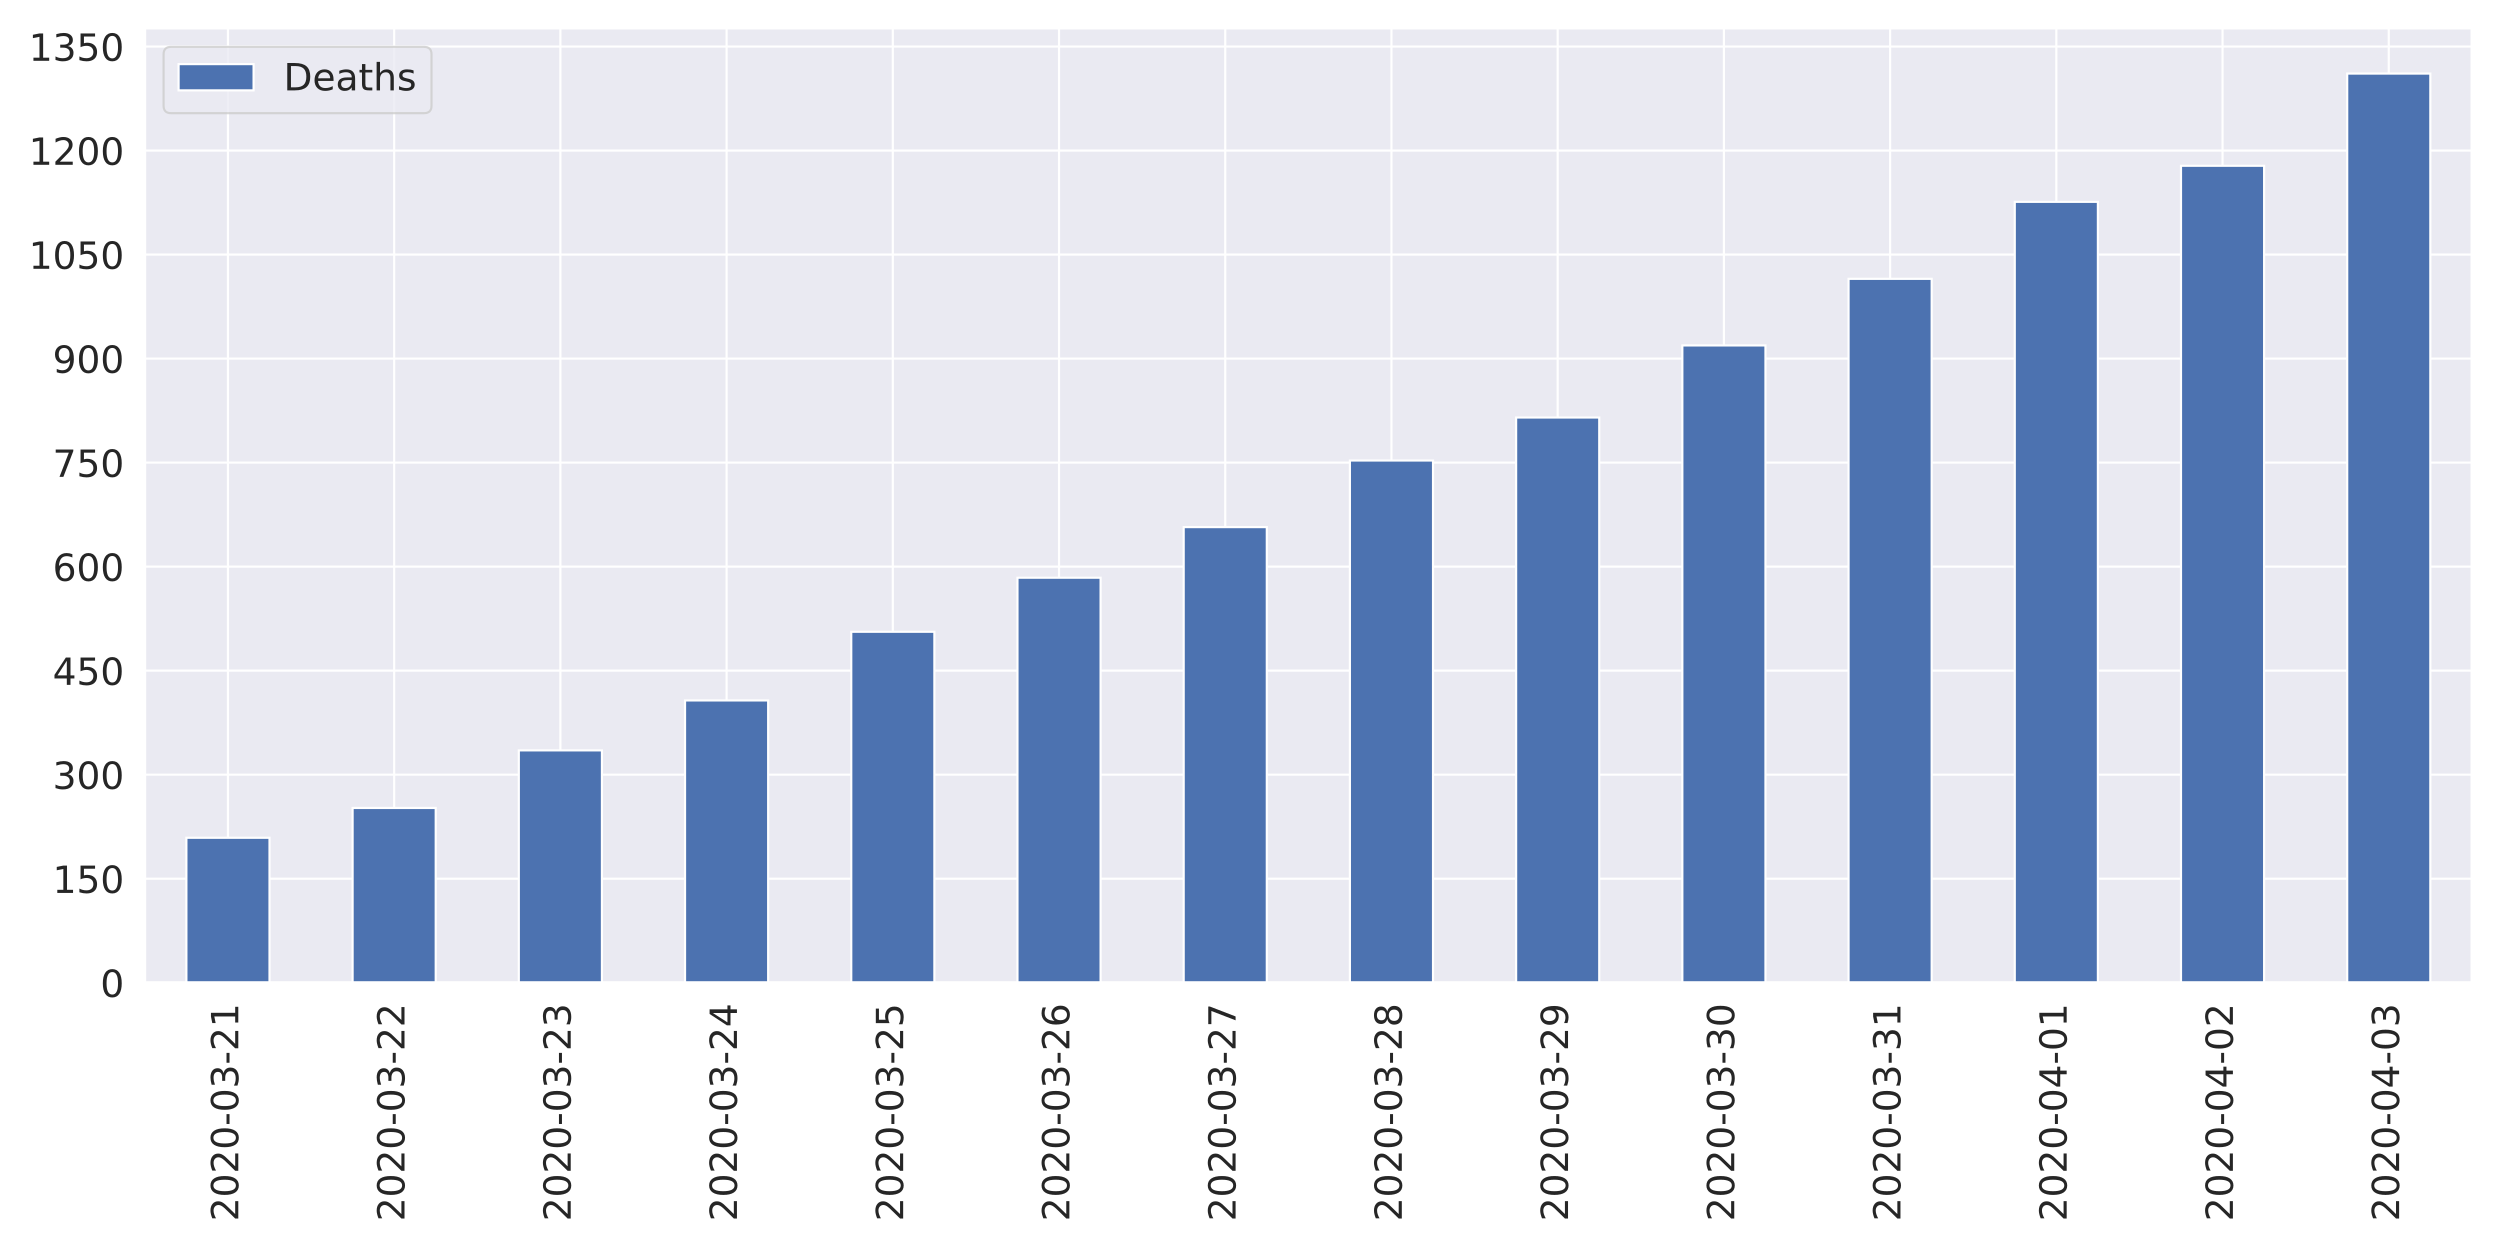
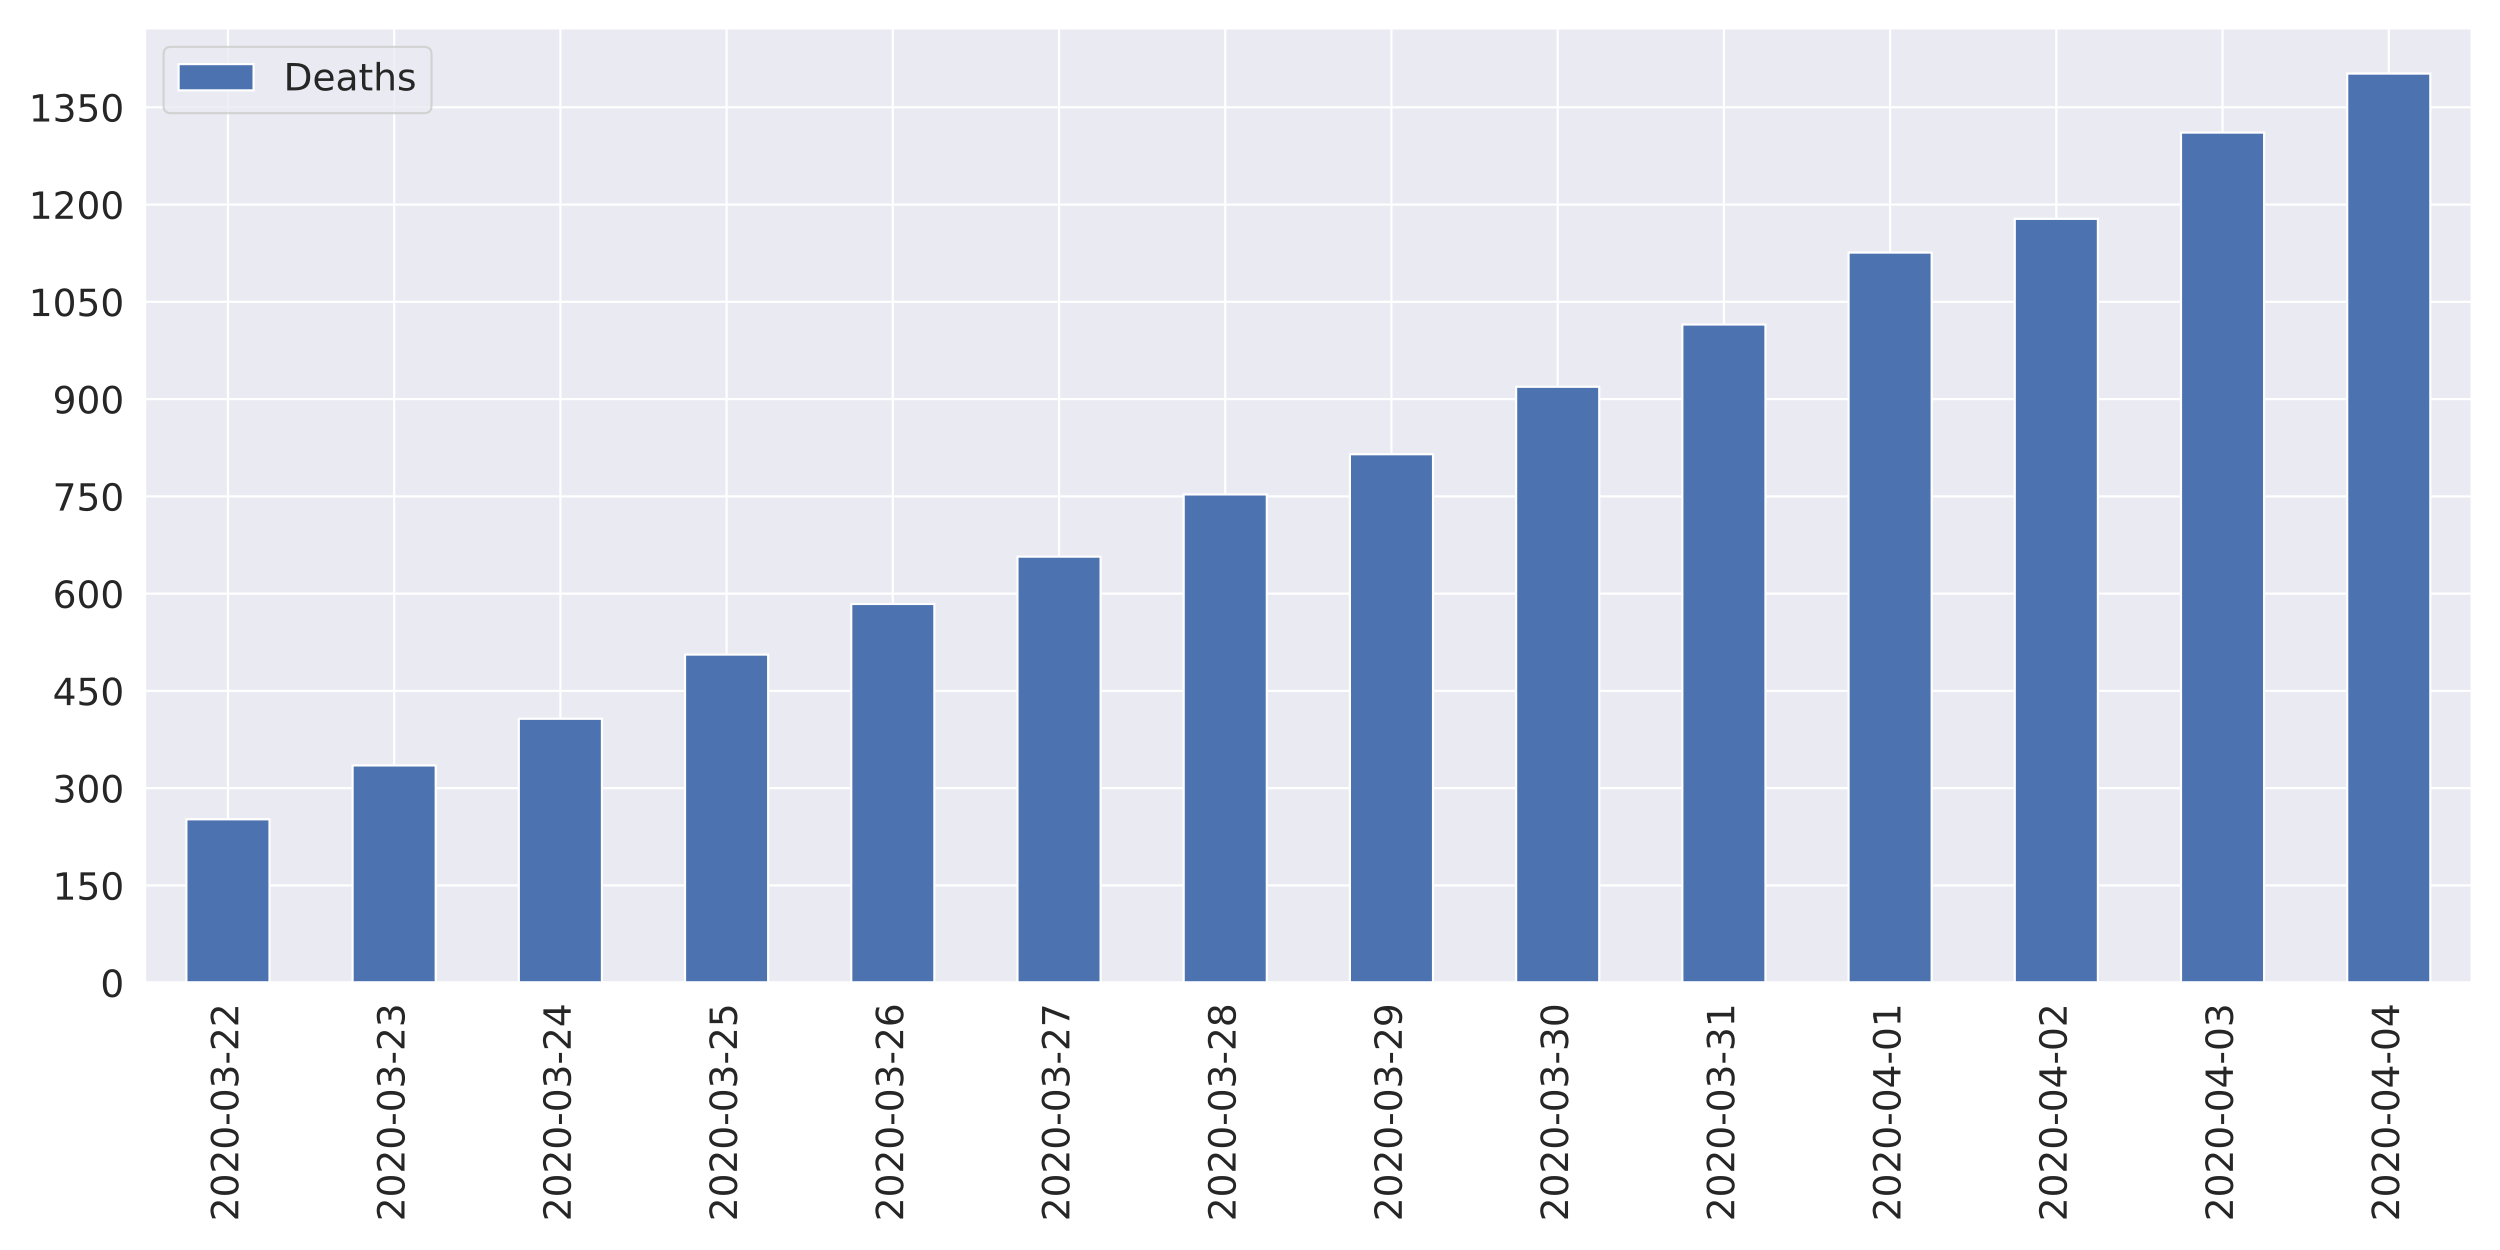
<svg xmlns="http://www.w3.org/2000/svg" xmlns:xlink="http://www.w3.org/1999/xlink" height="576pt" version="1.1" viewBox="0 0 1152 576" width="1152pt">
  <defs>
    <style type="text/css">
*{stroke-linecap:butt;stroke-linejoin:round;}
  </style>
  </defs>
  <g id="figure_1">
    <g id="patch_1">
      <path d="M 0 576  L 1152 576  L 1152 0  L 0 0  z " style="fill:#ffffff;" />
    </g>
    <g id="axes_1">
      <g id="patch_2">
        <path d="M 66.74 452.83  L 1139.04 452.83  L 1139.04 12.96  L 66.74 12.96  z " style="fill:#eaeaf2;" />
      </g>
      <g id="matplotlib.axis_1">
        <g id="xtick_1">
          <g id="line2d_1">
            <path clip-path="url(#p37a62f35dd)" d="M 105.036 452.83  L 105.036 12.96  " style="fill:none;stroke:#ffffff;stroke-linecap:round;" />
          </g>
          <g id="text_1">
            <defs>
              <path d="M 19.188 8.297  L 53.609 8.297  L 53.609 0  L 7.328 0  L 7.328 8.297  Q 12.938 14.109 22.625 23.891  Q 32.328 33.688 34.812 36.531  Q 39.547 41.844 41.422 45.531  Q 43.312 49.219 43.312 52.781  Q 43.312 58.594 39.234 62.25  Q 35.156 65.922 28.609 65.922  Q 23.969 65.922 18.812 64.312  Q 13.672 62.703 7.812 59.422  L 7.812 69.391  Q 13.766 71.781 18.938 73  Q 24.125 74.219 28.422 74.219  Q 39.75 74.219 46.484 68.547  Q 53.219 62.891 53.219 53.422  Q 53.219 48.922 51.531 44.891  Q 49.859 40.875 45.406 35.406  Q 44.188 33.984 37.641 27.219  Q 31.109 20.453 19.188 8.297  z " id="DejaVuSans-50" />
              <path d="M 31.781 66.406  Q 24.172 66.406 20.328 58.906  Q 16.5 51.422 16.5 36.375  Q 16.5 21.391 20.328 13.891  Q 24.172 6.391 31.781 6.391  Q 39.453 6.391 43.281 13.891  Q 47.125 21.391 47.125 36.375  Q 47.125 51.422 43.281 58.906  Q 39.453 66.406 31.781 66.406  z M 31.781 74.219  Q 44.047 74.219 50.516 64.516  Q 56.984 54.828 56.984 36.375  Q 56.984 17.969 50.516 8.266  Q 44.047 -1.422 31.781 -1.422  Q 19.531 -1.422 13.062 8.266  Q 6.594 17.969 6.594 36.375  Q 6.594 54.828 13.062 64.516  Q 19.531 74.219 31.781 74.219  z " id="DejaVuSans-48" />
              <path d="M 4.891 31.391  L 31.203 31.391  L 31.203 23.391  L 4.891 23.391  z " id="DejaVuSans-45" />
              <path d="M 40.578 39.312  Q 47.656 37.797 51.625 33  Q 55.609 28.219 55.609 21.188  Q 55.609 10.406 48.188 4.484  Q 40.766 -1.422 27.094 -1.422  Q 22.516 -1.422 17.656 -0.516  Q 12.797 0.391 7.625 2.203  L 7.625 11.719  Q 11.719 9.328 16.594 8.109  Q 21.484 6.891 26.812 6.891  Q 36.078 6.891 40.938 10.547  Q 45.797 14.203 45.797 21.188  Q 45.797 27.641 41.281 31.266  Q 36.766 34.906 28.719 34.906  L 20.219 34.906  L 20.219 43.016  L 29.109 43.016  Q 36.375 43.016 40.234 45.922  Q 44.094 48.828 44.094 54.297  Q 44.094 59.906 40.109 62.906  Q 36.141 65.922 28.719 65.922  Q 24.656 65.922 20.016 65.031  Q 15.375 64.156 9.812 62.312  L 9.812 71.094  Q 15.438 72.656 20.344 73.438  Q 25.25 74.219 29.594 74.219  Q 40.828 74.219 47.359 69.109  Q 53.906 64.016 53.906 55.328  Q 53.906 49.266 50.438 45.094  Q 46.969 40.922 40.578 39.312  z " id="DejaVuSans-51" />
-               <path d="M 12.406 8.297  L 28.516 8.297  L 28.516 63.922  L 10.984 60.406  L 10.984 69.391  L 28.422 72.906  L 38.281 72.906  L 38.281 8.297  L 54.391 8.297  L 54.391 0  L 12.406 0  z " id="DejaVuSans-49" />
            </defs>
            <g style="fill:#262626;" transform="translate(109.8046 562.7538)rotate(-90)scale(0.1728 -0.1728)">
              <use xlink:href="#DejaVuSans-50" />
              <use x="63.623" xlink:href="#DejaVuSans-48" />
              <use x="127.246" xlink:href="#DejaVuSans-50" />
              <use x="190.869" xlink:href="#DejaVuSans-48" />
              <use x="254.492" xlink:href="#DejaVuSans-45" />
              <use x="290.576" xlink:href="#DejaVuSans-48" />
              <use x="354.199" xlink:href="#DejaVuSans-51" />
              <use x="417.822" xlink:href="#DejaVuSans-45" />
              <use x="453.906" xlink:href="#DejaVuSans-50" />
-               <use x="517.529" xlink:href="#DejaVuSans-49" />
+               <use x="517.529" xlink:href="#DejaVuSans-50" />
            </g>
          </g>
        </g>
        <g id="xtick_2">
          <g id="line2d_2">
            <path clip-path="url(#p37a62f35dd)" d="M 181.629 452.83  L 181.629 12.96  " style="fill:none;stroke:#ffffff;stroke-linecap:round;" />
          </g>
          <g id="text_2">
            <g style="fill:#262626;" transform="translate(186.3975 562.7538)rotate(-90)scale(0.1728 -0.1728)">
              <use xlink:href="#DejaVuSans-50" />
              <use x="63.623" xlink:href="#DejaVuSans-48" />
              <use x="127.246" xlink:href="#DejaVuSans-50" />
              <use x="190.869" xlink:href="#DejaVuSans-48" />
              <use x="254.492" xlink:href="#DejaVuSans-45" />
              <use x="290.576" xlink:href="#DejaVuSans-48" />
              <use x="354.199" xlink:href="#DejaVuSans-51" />
              <use x="417.822" xlink:href="#DejaVuSans-45" />
              <use x="453.906" xlink:href="#DejaVuSans-50" />
-               <use x="517.529" xlink:href="#DejaVuSans-50" />
+               <use x="517.529" xlink:href="#DejaVuSans-51" />
            </g>
          </g>
        </g>
        <g id="xtick_3">
          <g id="line2d_3">
            <path clip-path="url(#p37a62f35dd)" d="M 258.222 452.83  L 258.222 12.96  " style="fill:none;stroke:#ffffff;stroke-linecap:round;" />
          </g>
          <g id="text_3">
+             <defs>
+               <path d="M 37.797 64.312  L 12.891 25.391  L 37.797 25.391  z M 35.203 72.906  L 47.609 72.906  L 47.609 25.391  L 58.016 25.391  L 58.016 17.188  L 47.609 17.188  L 47.609 0  L 37.797 0  L 37.797 17.188  L 4.891 17.188  L 4.891 26.703  z " id="DejaVuSans-52" />
+             </defs>
            <g style="fill:#262626;" transform="translate(262.9903 562.7538)rotate(-90)scale(0.1728 -0.1728)">
              <use xlink:href="#DejaVuSans-50" />
              <use x="63.623" xlink:href="#DejaVuSans-48" />
              <use x="127.246" xlink:href="#DejaVuSans-50" />
              <use x="190.869" xlink:href="#DejaVuSans-48" />
              <use x="254.492" xlink:href="#DejaVuSans-45" />
              <use x="290.576" xlink:href="#DejaVuSans-48" />
              <use x="354.199" xlink:href="#DejaVuSans-51" />
              <use x="417.822" xlink:href="#DejaVuSans-45" />
              <use x="453.906" xlink:href="#DejaVuSans-50" />
-               <use x="517.529" xlink:href="#DejaVuSans-51" />
+               <use x="517.529" xlink:href="#DejaVuSans-52" />
            </g>
          </g>
        </g>
        <g id="xtick_4">
          <g id="line2d_4">
            <path clip-path="url(#p37a62f35dd)" d="M 334.815 452.83  L 334.815 12.96  " style="fill:none;stroke:#ffffff;stroke-linecap:round;" />
          </g>
          <g id="text_4">
            <defs>
-               <path d="M 37.797 64.312  L 12.891 25.391  L 37.797 25.391  z M 35.203 72.906  L 47.609 72.906  L 47.609 25.391  L 58.016 25.391  L 58.016 17.188  L 47.609 17.188  L 47.609 0  L 37.797 0  L 37.797 17.188  L 4.891 17.188  L 4.891 26.703  z " id="DejaVuSans-52" />
+               <path d="M 10.797 72.906  L 49.516 72.906  L 49.516 64.594  L 19.828 64.594  L 19.828 46.734  Q 21.969 47.469 24.109 47.828  Q 26.266 48.188 28.422 48.188  Q 40.625 48.188 47.75 41.5  Q 54.891 34.812 54.891 23.391  Q 54.891 11.625 47.562 5.094  Q 40.234 -1.422 26.906 -1.422  Q 22.312 -1.422 17.547 -0.641  Q 12.797 0.141 7.719 1.703  L 7.719 11.625  Q 12.109 9.234 16.797 8.062  Q 21.484 6.891 26.703 6.891  Q 35.156 6.891 40.078 11.328  Q 45.016 15.766 45.016 23.391  Q 45.016 31 40.078 35.438  Q 35.156 39.891 26.703 39.891  Q 22.75 39.891 18.812 39.016  Q 14.891 38.141 10.797 36.281  z " id="DejaVuSans-53" />
            </defs>
            <g style="fill:#262626;" transform="translate(339.5832 562.7538)rotate(-90)scale(0.1728 -0.1728)">
              <use xlink:href="#DejaVuSans-50" />
              <use x="63.623" xlink:href="#DejaVuSans-48" />
              <use x="127.246" xlink:href="#DejaVuSans-50" />
              <use x="190.869" xlink:href="#DejaVuSans-48" />
              <use x="254.492" xlink:href="#DejaVuSans-45" />
              <use x="290.576" xlink:href="#DejaVuSans-48" />
              <use x="354.199" xlink:href="#DejaVuSans-51" />
              <use x="417.822" xlink:href="#DejaVuSans-45" />
              <use x="453.906" xlink:href="#DejaVuSans-50" />
-               <use x="517.529" xlink:href="#DejaVuSans-52" />
+               <use x="517.529" xlink:href="#DejaVuSans-53" />
            </g>
          </g>
        </g>
        <g id="xtick_5">
          <g id="line2d_5">
            <path clip-path="url(#p37a62f35dd)" d="M 411.408 452.83  L 411.408 12.96  " style="fill:none;stroke:#ffffff;stroke-linecap:round;" />
          </g>
          <g id="text_5">
            <defs>
-               <path d="M 10.797 72.906  L 49.516 72.906  L 49.516 64.594  L 19.828 64.594  L 19.828 46.734  Q 21.969 47.469 24.109 47.828  Q 26.266 48.188 28.422 48.188  Q 40.625 48.188 47.75 41.5  Q 54.891 34.812 54.891 23.391  Q 54.891 11.625 47.562 5.094  Q 40.234 -1.422 26.906 -1.422  Q 22.312 -1.422 17.547 -0.641  Q 12.797 0.141 7.719 1.703  L 7.719 11.625  Q 12.109 9.234 16.797 8.062  Q 21.484 6.891 26.703 6.891  Q 35.156 6.891 40.078 11.328  Q 45.016 15.766 45.016 23.391  Q 45.016 31 40.078 35.438  Q 35.156 39.891 26.703 39.891  Q 22.75 39.891 18.812 39.016  Q 14.891 38.141 10.797 36.281  z " id="DejaVuSans-53" />
+               <path d="M 33.016 40.375  Q 26.375 40.375 22.484 35.828  Q 18.609 31.297 18.609 23.391  Q 18.609 15.531 22.484 10.953  Q 26.375 6.391 33.016 6.391  Q 39.656 6.391 43.531 10.953  Q 47.406 15.531 47.406 23.391  Q 47.406 31.297 43.531 35.828  Q 39.656 40.375 33.016 40.375  z M 52.594 71.297  L 52.594 62.312  Q 48.875 64.062 45.094 64.984  Q 41.312 65.922 37.594 65.922  Q 27.828 65.922 22.672 59.328  Q 17.531 52.734 16.797 39.406  Q 19.672 43.656 24.016 45.922  Q 28.375 48.188 33.594 48.188  Q 44.578 48.188 50.953 41.516  Q 57.328 34.859 57.328 23.391  Q 57.328 12.156 50.688 5.359  Q 44.047 -1.422 33.016 -1.422  Q 20.359 -1.422 13.672 8.266  Q 6.984 17.969 6.984 36.375  Q 6.984 53.656 15.188 63.938  Q 23.391 74.219 37.203 74.219  Q 40.922 74.219 44.703 73.484  Q 48.484 72.75 52.594 71.297  z " id="DejaVuSans-54" />
            </defs>
            <g style="fill:#262626;" transform="translate(416.1761 562.7538)rotate(-90)scale(0.1728 -0.1728)">
              <use xlink:href="#DejaVuSans-50" />
              <use x="63.623" xlink:href="#DejaVuSans-48" />
              <use x="127.246" xlink:href="#DejaVuSans-50" />
              <use x="190.869" xlink:href="#DejaVuSans-48" />
              <use x="254.492" xlink:href="#DejaVuSans-45" />
              <use x="290.576" xlink:href="#DejaVuSans-48" />
              <use x="354.199" xlink:href="#DejaVuSans-51" />
              <use x="417.822" xlink:href="#DejaVuSans-45" />
              <use x="453.906" xlink:href="#DejaVuSans-50" />
-               <use x="517.529" xlink:href="#DejaVuSans-53" />
+               <use x="517.529" xlink:href="#DejaVuSans-54" />
            </g>
          </g>
        </g>
        <g id="xtick_6">
          <g id="line2d_6">
            <path clip-path="url(#p37a62f35dd)" d="M 488.001 452.83  L 488.001 12.96  " style="fill:none;stroke:#ffffff;stroke-linecap:round;" />
          </g>
          <g id="text_6">
            <defs>
-               <path d="M 33.016 40.375  Q 26.375 40.375 22.484 35.828  Q 18.609 31.297 18.609 23.391  Q 18.609 15.531 22.484 10.953  Q 26.375 6.391 33.016 6.391  Q 39.656 6.391 43.531 10.953  Q 47.406 15.531 47.406 23.391  Q 47.406 31.297 43.531 35.828  Q 39.656 40.375 33.016 40.375  z M 52.594 71.297  L 52.594 62.312  Q 48.875 64.062 45.094 64.984  Q 41.312 65.922 37.594 65.922  Q 27.828 65.922 22.672 59.328  Q 17.531 52.734 16.797 39.406  Q 19.672 43.656 24.016 45.922  Q 28.375 48.188 33.594 48.188  Q 44.578 48.188 50.953 41.516  Q 57.328 34.859 57.328 23.391  Q 57.328 12.156 50.688 5.359  Q 44.047 -1.422 33.016 -1.422  Q 20.359 -1.422 13.672 8.266  Q 6.984 17.969 6.984 36.375  Q 6.984 53.656 15.188 63.938  Q 23.391 74.219 37.203 74.219  Q 40.922 74.219 44.703 73.484  Q 48.484 72.75 52.594 71.297  z " id="DejaVuSans-54" />
+               <path d="M 8.203 72.906  L 55.078 72.906  L 55.078 68.703  L 28.609 0  L 18.312 0  L 43.219 64.594  L 8.203 64.594  z " id="DejaVuSans-55" />
            </defs>
            <g style="fill:#262626;" transform="translate(492.7689 562.7538)rotate(-90)scale(0.1728 -0.1728)">
              <use xlink:href="#DejaVuSans-50" />
              <use x="63.623" xlink:href="#DejaVuSans-48" />
              <use x="127.246" xlink:href="#DejaVuSans-50" />
              <use x="190.869" xlink:href="#DejaVuSans-48" />
              <use x="254.492" xlink:href="#DejaVuSans-45" />
              <use x="290.576" xlink:href="#DejaVuSans-48" />
              <use x="354.199" xlink:href="#DejaVuSans-51" />
              <use x="417.822" xlink:href="#DejaVuSans-45" />
              <use x="453.906" xlink:href="#DejaVuSans-50" />
-               <use x="517.529" xlink:href="#DejaVuSans-54" />
+               <use x="517.529" xlink:href="#DejaVuSans-55" />
            </g>
          </g>
        </g>
        <g id="xtick_7">
          <g id="line2d_7">
            <path clip-path="url(#p37a62f35dd)" d="M 564.594 452.83  L 564.594 12.96  " style="fill:none;stroke:#ffffff;stroke-linecap:round;" />
          </g>
          <g id="text_7">
            <defs>
-               <path d="M 8.203 72.906  L 55.078 72.906  L 55.078 68.703  L 28.609 0  L 18.312 0  L 43.219 64.594  L 8.203 64.594  z " id="DejaVuSans-55" />
+               <path d="M 31.781 34.625  Q 24.75 34.625 20.719 30.859  Q 16.703 27.094 16.703 20.516  Q 16.703 13.922 20.719 10.156  Q 24.75 6.391 31.781 6.391  Q 38.812 6.391 42.859 10.172  Q 46.922 13.969 46.922 20.516  Q 46.922 27.094 42.891 30.859  Q 38.875 34.625 31.781 34.625  z M 21.922 38.812  Q 15.578 40.375 12.031 44.719  Q 8.5 49.078 8.5 55.328  Q 8.5 64.062 14.719 69.141  Q 20.953 74.219 31.781 74.219  Q 42.672 74.219 48.875 69.141  Q 55.078 64.062 55.078 55.328  Q 55.078 49.078 51.531 44.719  Q 48 40.375 41.703 38.812  Q 48.828 37.156 52.797 32.312  Q 56.781 27.484 56.781 20.516  Q 56.781 9.906 50.312 4.234  Q 43.844 -1.422 31.781 -1.422  Q 19.734 -1.422 13.25 4.234  Q 6.781 9.906 6.781 20.516  Q 6.781 27.484 10.781 32.312  Q 14.797 37.156 21.922 38.812  z M 18.312 54.391  Q 18.312 48.734 21.844 45.562  Q 25.391 42.391 31.781 42.391  Q 38.141 42.391 41.719 45.562  Q 45.312 48.734 45.312 54.391  Q 45.312 60.062 41.719 63.234  Q 38.141 66.406 31.781 66.406  Q 25.391 66.406 21.844 63.234  Q 18.312 60.062 18.312 54.391  z " id="DejaVuSans-56" />
            </defs>
            <g style="fill:#262626;" transform="translate(569.3618 562.7538)rotate(-90)scale(0.1728 -0.1728)">
              <use xlink:href="#DejaVuSans-50" />
              <use x="63.623" xlink:href="#DejaVuSans-48" />
              <use x="127.246" xlink:href="#DejaVuSans-50" />
              <use x="190.869" xlink:href="#DejaVuSans-48" />
              <use x="254.492" xlink:href="#DejaVuSans-45" />
              <use x="290.576" xlink:href="#DejaVuSans-48" />
              <use x="354.199" xlink:href="#DejaVuSans-51" />
              <use x="417.822" xlink:href="#DejaVuSans-45" />
              <use x="453.906" xlink:href="#DejaVuSans-50" />
-               <use x="517.529" xlink:href="#DejaVuSans-55" />
+               <use x="517.529" xlink:href="#DejaVuSans-56" />
            </g>
          </g>
        </g>
        <g id="xtick_8">
          <g id="line2d_8">
            <path clip-path="url(#p37a62f35dd)" d="M 641.186 452.83  L 641.186 12.96  " style="fill:none;stroke:#ffffff;stroke-linecap:round;" />
          </g>
          <g id="text_8">
            <defs>
-               <path d="M 31.781 34.625  Q 24.75 34.625 20.719 30.859  Q 16.703 27.094 16.703 20.516  Q 16.703 13.922 20.719 10.156  Q 24.75 6.391 31.781 6.391  Q 38.812 6.391 42.859 10.172  Q 46.922 13.969 46.922 20.516  Q 46.922 27.094 42.891 30.859  Q 38.875 34.625 31.781 34.625  z M 21.922 38.812  Q 15.578 40.375 12.031 44.719  Q 8.5 49.078 8.5 55.328  Q 8.5 64.062 14.719 69.141  Q 20.953 74.219 31.781 74.219  Q 42.672 74.219 48.875 69.141  Q 55.078 64.062 55.078 55.328  Q 55.078 49.078 51.531 44.719  Q 48 40.375 41.703 38.812  Q 48.828 37.156 52.797 32.312  Q 56.781 27.484 56.781 20.516  Q 56.781 9.906 50.312 4.234  Q 43.844 -1.422 31.781 -1.422  Q 19.734 -1.422 13.25 4.234  Q 6.781 9.906 6.781 20.516  Q 6.781 27.484 10.781 32.312  Q 14.797 37.156 21.922 38.812  z M 18.312 54.391  Q 18.312 48.734 21.844 45.562  Q 25.391 42.391 31.781 42.391  Q 38.141 42.391 41.719 45.562  Q 45.312 48.734 45.312 54.391  Q 45.312 60.062 41.719 63.234  Q 38.141 66.406 31.781 66.406  Q 25.391 66.406 21.844 63.234  Q 18.312 60.062 18.312 54.391  z " id="DejaVuSans-56" />
+               <path d="M 10.984 1.516  L 10.984 10.5  Q 14.703 8.734 18.5 7.812  Q 22.312 6.891 25.984 6.891  Q 35.75 6.891 40.891 13.453  Q 46.047 20.016 46.781 33.406  Q 43.953 29.203 39.594 26.953  Q 35.25 24.703 29.984 24.703  Q 19.047 24.703 12.672 31.312  Q 6.297 37.938 6.297 49.422  Q 6.297 60.641 12.938 67.422  Q 19.578 74.219 30.609 74.219  Q 43.266 74.219 49.922 64.516  Q 56.594 54.828 56.594 36.375  Q 56.594 19.141 48.406 8.859  Q 40.234 -1.422 26.422 -1.422  Q 22.703 -1.422 18.891 -0.688  Q 15.094 0.047 10.984 1.516  z M 30.609 32.422  Q 37.25 32.422 41.125 36.953  Q 45.016 41.5 45.016 49.422  Q 45.016 57.281 41.125 61.844  Q 37.25 66.406 30.609 66.406  Q 23.969 66.406 20.094 61.844  Q 16.219 57.281 16.219 49.422  Q 16.219 41.5 20.094 36.953  Q 23.969 32.422 30.609 32.422  z " id="DejaVuSans-57" />
            </defs>
            <g style="fill:#262626;" transform="translate(645.9546 562.7538)rotate(-90)scale(0.1728 -0.1728)">
              <use xlink:href="#DejaVuSans-50" />
              <use x="63.623" xlink:href="#DejaVuSans-48" />
              <use x="127.246" xlink:href="#DejaVuSans-50" />
              <use x="190.869" xlink:href="#DejaVuSans-48" />
              <use x="254.492" xlink:href="#DejaVuSans-45" />
              <use x="290.576" xlink:href="#DejaVuSans-48" />
              <use x="354.199" xlink:href="#DejaVuSans-51" />
              <use x="417.822" xlink:href="#DejaVuSans-45" />
              <use x="453.906" xlink:href="#DejaVuSans-50" />
-               <use x="517.529" xlink:href="#DejaVuSans-56" />
+               <use x="517.529" xlink:href="#DejaVuSans-57" />
            </g>
          </g>
        </g>
        <g id="xtick_9">
          <g id="line2d_9">
            <path clip-path="url(#p37a62f35dd)" d="M 717.779 452.83  L 717.779 12.96  " style="fill:none;stroke:#ffffff;stroke-linecap:round;" />
          </g>
          <g id="text_9">
-             <defs>
-               <path d="M 10.984 1.516  L 10.984 10.5  Q 14.703 8.734 18.5 7.812  Q 22.312 6.891 25.984 6.891  Q 35.75 6.891 40.891 13.453  Q 46.047 20.016 46.781 33.406  Q 43.953 29.203 39.594 26.953  Q 35.25 24.703 29.984 24.703  Q 19.047 24.703 12.672 31.312  Q 6.297 37.938 6.297 49.422  Q 6.297 60.641 12.938 67.422  Q 19.578 74.219 30.609 74.219  Q 43.266 74.219 49.922 64.516  Q 56.594 54.828 56.594 36.375  Q 56.594 19.141 48.406 8.859  Q 40.234 -1.422 26.422 -1.422  Q 22.703 -1.422 18.891 -0.688  Q 15.094 0.047 10.984 1.516  z M 30.609 32.422  Q 37.25 32.422 41.125 36.953  Q 45.016 41.5 45.016 49.422  Q 45.016 57.281 41.125 61.844  Q 37.25 66.406 30.609 66.406  Q 23.969 66.406 20.094 61.844  Q 16.219 57.281 16.219 49.422  Q 16.219 41.5 20.094 36.953  Q 23.969 32.422 30.609 32.422  z " id="DejaVuSans-57" />
-             </defs>
            <g style="fill:#262626;" transform="translate(722.5475 562.7538)rotate(-90)scale(0.1728 -0.1728)">
              <use xlink:href="#DejaVuSans-50" />
              <use x="63.623" xlink:href="#DejaVuSans-48" />
              <use x="127.246" xlink:href="#DejaVuSans-50" />
              <use x="190.869" xlink:href="#DejaVuSans-48" />
              <use x="254.492" xlink:href="#DejaVuSans-45" />
              <use x="290.576" xlink:href="#DejaVuSans-48" />
              <use x="354.199" xlink:href="#DejaVuSans-51" />
              <use x="417.822" xlink:href="#DejaVuSans-45" />
-               <use x="453.906" xlink:href="#DejaVuSans-50" />
-               <use x="517.529" xlink:href="#DejaVuSans-57" />
+               <use x="453.906" xlink:href="#DejaVuSans-51" />
+               <use x="517.529" xlink:href="#DejaVuSans-48" />
            </g>
          </g>
        </g>
        <g id="xtick_10">
          <g id="line2d_10">
            <path clip-path="url(#p37a62f35dd)" d="M 794.372 452.83  L 794.372 12.96  " style="fill:none;stroke:#ffffff;stroke-linecap:round;" />
          </g>
          <g id="text_10">
+             <defs>
+               <path d="M 12.406 8.297  L 28.516 8.297  L 28.516 63.922  L 10.984 60.406  L 10.984 69.391  L 28.422 72.906  L 38.281 72.906  L 38.281 8.297  L 54.391 8.297  L 54.391 0  L 12.406 0  z " id="DejaVuSans-49" />
+             </defs>
            <g style="fill:#262626;" transform="translate(799.1403 562.7538)rotate(-90)scale(0.1728 -0.1728)">
              <use xlink:href="#DejaVuSans-50" />
              <use x="63.623" xlink:href="#DejaVuSans-48" />
              <use x="127.246" xlink:href="#DejaVuSans-50" />
              <use x="190.869" xlink:href="#DejaVuSans-48" />
              <use x="254.492" xlink:href="#DejaVuSans-45" />
              <use x="290.576" xlink:href="#DejaVuSans-48" />
              <use x="354.199" xlink:href="#DejaVuSans-51" />
              <use x="417.822" xlink:href="#DejaVuSans-45" />
              <use x="453.906" xlink:href="#DejaVuSans-51" />
-               <use x="517.529" xlink:href="#DejaVuSans-48" />
+               <use x="517.529" xlink:href="#DejaVuSans-49" />
            </g>
          </g>
        </g>
        <g id="xtick_11">
          <g id="line2d_11">
            <path clip-path="url(#p37a62f35dd)" d="M 870.965 452.83  L 870.965 12.96  " style="fill:none;stroke:#ffffff;stroke-linecap:round;" />
          </g>
          <g id="text_11">
            <g style="fill:#262626;" transform="translate(875.7332 562.7538)rotate(-90)scale(0.1728 -0.1728)">
              <use xlink:href="#DejaVuSans-50" />
              <use x="63.623" xlink:href="#DejaVuSans-48" />
              <use x="127.246" xlink:href="#DejaVuSans-50" />
              <use x="190.869" xlink:href="#DejaVuSans-48" />
              <use x="254.492" xlink:href="#DejaVuSans-45" />
              <use x="290.576" xlink:href="#DejaVuSans-48" />
-               <use x="354.199" xlink:href="#DejaVuSans-51" />
-               <use x="417.822" xlink:href="#DejaVuSans-45" />
-               <use x="453.906" xlink:href="#DejaVuSans-51" />
+               <use x="354.199" xlink:href="#DejaVuSans-52" />
+               <use x="417.822" xlink:href="#DejaVuSans-45" />
+               <use x="453.906" xlink:href="#DejaVuSans-48" />
              <use x="517.529" xlink:href="#DejaVuSans-49" />
            </g>
          </g>
        </g>
        <g id="xtick_12">
          <g id="line2d_12">
            <path clip-path="url(#p37a62f35dd)" d="M 947.558 452.83  L 947.558 12.96  " style="fill:none;stroke:#ffffff;stroke-linecap:round;" />
          </g>
          <g id="text_12">
            <g style="fill:#262626;" transform="translate(952.3261 562.7538)rotate(-90)scale(0.1728 -0.1728)">
              <use xlink:href="#DejaVuSans-50" />
              <use x="63.623" xlink:href="#DejaVuSans-48" />
              <use x="127.246" xlink:href="#DejaVuSans-50" />
              <use x="190.869" xlink:href="#DejaVuSans-48" />
              <use x="254.492" xlink:href="#DejaVuSans-45" />
              <use x="290.576" xlink:href="#DejaVuSans-48" />
              <use x="354.199" xlink:href="#DejaVuSans-52" />
              <use x="417.822" xlink:href="#DejaVuSans-45" />
              <use x="453.906" xlink:href="#DejaVuSans-48" />
-               <use x="517.529" xlink:href="#DejaVuSans-49" />
+               <use x="517.529" xlink:href="#DejaVuSans-50" />
            </g>
          </g>
        </g>
        <g id="xtick_13">
          <g id="line2d_13">
            <path clip-path="url(#p37a62f35dd)" d="M 1024.151 452.83  L 1024.151 12.96  " style="fill:none;stroke:#ffffff;stroke-linecap:round;" />
          </g>
          <g id="text_13">
            <g style="fill:#262626;" transform="translate(1028.919 562.7538)rotate(-90)scale(0.1728 -0.1728)">
              <use xlink:href="#DejaVuSans-50" />
              <use x="63.623" xlink:href="#DejaVuSans-48" />
              <use x="127.246" xlink:href="#DejaVuSans-50" />
              <use x="190.869" xlink:href="#DejaVuSans-48" />
              <use x="254.492" xlink:href="#DejaVuSans-45" />
              <use x="290.576" xlink:href="#DejaVuSans-48" />
              <use x="354.199" xlink:href="#DejaVuSans-52" />
              <use x="417.822" xlink:href="#DejaVuSans-45" />
              <use x="453.906" xlink:href="#DejaVuSans-48" />
-               <use x="517.529" xlink:href="#DejaVuSans-50" />
+               <use x="517.529" xlink:href="#DejaVuSans-51" />
            </g>
          </g>
        </g>
        <g id="xtick_14">
          <g id="line2d_14">
            <path clip-path="url(#p37a62f35dd)" d="M 1100.744 452.83  L 1100.744 12.96  " style="fill:none;stroke:#ffffff;stroke-linecap:round;" />
          </g>
          <g id="text_14">
            <g style="fill:#262626;" transform="translate(1105.512 562.7538)rotate(-90)scale(0.1728 -0.1728)">
              <use xlink:href="#DejaVuSans-50" />
              <use x="63.623" xlink:href="#DejaVuSans-48" />
              <use x="127.246" xlink:href="#DejaVuSans-50" />
              <use x="190.869" xlink:href="#DejaVuSans-48" />
              <use x="254.492" xlink:href="#DejaVuSans-45" />
              <use x="290.576" xlink:href="#DejaVuSans-48" />
              <use x="354.199" xlink:href="#DejaVuSans-52" />
              <use x="417.822" xlink:href="#DejaVuSans-45" />
              <use x="453.906" xlink:href="#DejaVuSans-48" />
-               <use x="517.529" xlink:href="#DejaVuSans-51" />
+               <use x="517.529" xlink:href="#DejaVuSans-52" />
            </g>
          </g>
        </g>
      </g>
      <g id="matplotlib.axis_2">
        <g id="ytick_1">
          <g id="line2d_15">
            <path clip-path="url(#p37a62f35dd)" d="M 66.74 452.83  L 1139.04 452.83  " style="fill:none;stroke:#ffffff;stroke-linecap:round;" />
          </g>
          <g id="text_15">
            <g style="fill:#262626;" transform="translate(46.2456 459.3951)scale(0.1728 -0.1728)">
              <use xlink:href="#DejaVuSans-48" />
            </g>
          </g>
        </g>
        <g id="ytick_2">
          <g id="line2d_16">
-             <path clip-path="url(#p37a62f35dd)" d="M 66.74 404.898  L 1139.04 404.898  " style="fill:none;stroke:#ffffff;stroke-linecap:round;" />
+             <path clip-path="url(#p37a62f35dd)" d="M 66.74 408.009  L 1139.04 408.009  " style="fill:none;stroke:#ffffff;stroke-linecap:round;" />
          </g>
          <g id="text_16">
-             <g style="fill:#262626;" transform="translate(24.2568 411.4633)scale(0.1728 -0.1728)">
+             <g style="fill:#262626;" transform="translate(24.2568 414.5744)scale(0.1728 -0.1728)">
              <use xlink:href="#DejaVuSans-49" />
              <use x="63.623" xlink:href="#DejaVuSans-53" />
              <use x="127.246" xlink:href="#DejaVuSans-48" />
            </g>
          </g>
        </g>
        <g id="ytick_3">
          <g id="line2d_17">
-             <path clip-path="url(#p37a62f35dd)" d="M 66.74 356.966  L 1139.04 356.966  " style="fill:none;stroke:#ffffff;stroke-linecap:round;" />
+             <path clip-path="url(#p37a62f35dd)" d="M 66.74 363.189  L 1139.04 363.189  " style="fill:none;stroke:#ffffff;stroke-linecap:round;" />
          </g>
          <g id="text_17">
-             <g style="fill:#262626;" transform="translate(24.2568 363.5315)scale(0.1728 -0.1728)">
+             <g style="fill:#262626;" transform="translate(24.2568 369.7537)scale(0.1728 -0.1728)">
              <use xlink:href="#DejaVuSans-51" />
              <use x="63.623" xlink:href="#DejaVuSans-48" />
              <use x="127.246" xlink:href="#DejaVuSans-48" />
            </g>
          </g>
        </g>
        <g id="ytick_4">
          <g id="line2d_18">
-             <path clip-path="url(#p37a62f35dd)" d="M 66.74 309.035  L 1139.04 309.035  " style="fill:none;stroke:#ffffff;stroke-linecap:round;" />
+             <path clip-path="url(#p37a62f35dd)" d="M 66.74 318.368  L 1139.04 318.368  " style="fill:none;stroke:#ffffff;stroke-linecap:round;" />
          </g>
          <g id="text_18">
-             <g style="fill:#262626;" transform="translate(24.2568 315.5997)scale(0.1728 -0.1728)">
+             <g style="fill:#262626;" transform="translate(24.2568 324.9331)scale(0.1728 -0.1728)">
              <use xlink:href="#DejaVuSans-52" />
              <use x="63.623" xlink:href="#DejaVuSans-53" />
              <use x="127.246" xlink:href="#DejaVuSans-48" />
            </g>
          </g>
        </g>
        <g id="ytick_5">
          <g id="line2d_19">
-             <path clip-path="url(#p37a62f35dd)" d="M 66.74 261.103  L 1139.04 261.103  " style="fill:none;stroke:#ffffff;stroke-linecap:round;" />
+             <path clip-path="url(#p37a62f35dd)" d="M 66.74 273.547  L 1139.04 273.547  " style="fill:none;stroke:#ffffff;stroke-linecap:round;" />
          </g>
          <g id="text_19">
-             <g style="fill:#262626;" transform="translate(24.2568 267.6679)scale(0.1728 -0.1728)">
+             <g style="fill:#262626;" transform="translate(24.2568 280.1124)scale(0.1728 -0.1728)">
              <use xlink:href="#DejaVuSans-54" />
              <use x="63.623" xlink:href="#DejaVuSans-48" />
              <use x="127.246" xlink:href="#DejaVuSans-48" />
            </g>
          </g>
        </g>
        <g id="ytick_6">
          <g id="line2d_20">
-             <path clip-path="url(#p37a62f35dd)" d="M 66.74 213.171  L 1139.04 213.171  " style="fill:none;stroke:#ffffff;stroke-linecap:round;" />
+             <path clip-path="url(#p37a62f35dd)" d="M 66.74 228.727  L 1139.04 228.727  " style="fill:none;stroke:#ffffff;stroke-linecap:round;" />
          </g>
          <g id="text_20">
-             <g style="fill:#262626;" transform="translate(24.2568 219.7361)scale(0.1728 -0.1728)">
+             <g style="fill:#262626;" transform="translate(24.2568 235.2917)scale(0.1728 -0.1728)">
              <use xlink:href="#DejaVuSans-55" />
              <use x="63.623" xlink:href="#DejaVuSans-53" />
              <use x="127.246" xlink:href="#DejaVuSans-48" />
            </g>
          </g>
        </g>
        <g id="ytick_7">
          <g id="line2d_21">
-             <path clip-path="url(#p37a62f35dd)" d="M 66.74 165.239  L 1139.04 165.239  " style="fill:none;stroke:#ffffff;stroke-linecap:round;" />
+             <path clip-path="url(#p37a62f35dd)" d="M 66.74 183.906  L 1139.04 183.906  " style="fill:none;stroke:#ffffff;stroke-linecap:round;" />
          </g>
          <g id="text_21">
-             <g style="fill:#262626;" transform="translate(24.2568 171.8043)scale(0.1728 -0.1728)">
+             <g style="fill:#262626;" transform="translate(24.2568 190.4711)scale(0.1728 -0.1728)">
              <use xlink:href="#DejaVuSans-57" />
              <use x="63.623" xlink:href="#DejaVuSans-48" />
              <use x="127.246" xlink:href="#DejaVuSans-48" />
            </g>
          </g>
        </g>
        <g id="ytick_8">
          <g id="line2d_22">
-             <path clip-path="url(#p37a62f35dd)" d="M 66.74 117.307  L 1139.04 117.307  " style="fill:none;stroke:#ffffff;stroke-linecap:round;" />
+             <path clip-path="url(#p37a62f35dd)" d="M 66.74 139.085  L 1139.04 139.085  " style="fill:none;stroke:#ffffff;stroke-linecap:round;" />
          </g>
          <g id="text_22">
-             <g style="fill:#262626;" transform="translate(13.2624 123.8725)scale(0.1728 -0.1728)">
+             <g style="fill:#262626;" transform="translate(13.2624 145.6504)scale(0.1728 -0.1728)">
              <use xlink:href="#DejaVuSans-49" />
              <use x="63.623" xlink:href="#DejaVuSans-48" />
              <use x="127.246" xlink:href="#DejaVuSans-53" />
              <use x="190.869" xlink:href="#DejaVuSans-48" />
            </g>
          </g>
        </g>
        <g id="ytick_9">
          <g id="line2d_23">
-             <path clip-path="url(#p37a62f35dd)" d="M 66.74 69.376  L 1139.04 69.376  " style="fill:none;stroke:#ffffff;stroke-linecap:round;" />
+             <path clip-path="url(#p37a62f35dd)" d="M 66.74 94.265  L 1139.04 94.265  " style="fill:none;stroke:#ffffff;stroke-linecap:round;" />
          </g>
          <g id="text_23">
-             <g style="fill:#262626;" transform="translate(13.2624 75.94076)scale(0.1728 -0.1728)">
+             <g style="fill:#262626;" transform="translate(13.2624 100.8297)scale(0.1728 -0.1728)">
              <use xlink:href="#DejaVuSans-49" />
              <use x="63.623" xlink:href="#DejaVuSans-50" />
              <use x="127.246" xlink:href="#DejaVuSans-48" />
              <use x="190.869" xlink:href="#DejaVuSans-48" />
            </g>
          </g>
        </g>
        <g id="ytick_10">
          <g id="line2d_24">
-             <path clip-path="url(#p37a62f35dd)" d="M 66.74 21.444  L 1139.04 21.444  " style="fill:none;stroke:#ffffff;stroke-linecap:round;" />
+             <path clip-path="url(#p37a62f35dd)" d="M 66.74 49.444  L 1139.04 49.444  " style="fill:none;stroke:#ffffff;stroke-linecap:round;" />
          </g>
          <g id="text_24">
-             <g style="fill:#262626;" transform="translate(13.2624 28.00898)scale(0.1728 -0.1728)">
+             <g style="fill:#262626;" transform="translate(13.2624 56.00907)scale(0.1728 -0.1728)">
              <use xlink:href="#DejaVuSans-49" />
              <use x="63.623" xlink:href="#DejaVuSans-51" />
              <use x="127.246" xlink:href="#DejaVuSans-53" />
              <use x="190.869" xlink:href="#DejaVuSans-48" />
            </g>
          </g>
        </g>
      </g>
      <g id="patch_3">
-         <path clip-path="url(#p37a62f35dd)" d="M 85.888 452.83  L 124.185 452.83  L 124.185 386.045  L 85.888 386.045  z " style="fill:#4c72b0;stroke:#ffffff;stroke-linejoin:miter;" />
+         <path clip-path="url(#p37a62f35dd)" d="M 85.888 452.83  L 124.185 452.83  L 124.185 377.531  L 85.888 377.531  z " style="fill:#4c72b0;stroke:#ffffff;stroke-linejoin:miter;" />
      </g>
      <g id="patch_4">
-         <path clip-path="url(#p37a62f35dd)" d="M 162.481 452.83  L 200.778 452.83  L 200.778 372.305  L 162.481 372.305  z " style="fill:#4c72b0;stroke:#ffffff;stroke-linejoin:miter;" />
+         <path clip-path="url(#p37a62f35dd)" d="M 162.481 452.83  L 200.778 452.83  L 200.778 352.731  L 162.481 352.731  z " style="fill:#4c72b0;stroke:#ffffff;stroke-linejoin:miter;" />
      </g>
      <g id="patch_5">
-         <path clip-path="url(#p37a62f35dd)" d="M 239.074 452.83  L 277.37 452.83  L 277.37 345.782  L 239.074 345.782  z " style="fill:#4c72b0;stroke:#ffffff;stroke-linejoin:miter;" />
+         <path clip-path="url(#p37a62f35dd)" d="M 239.074 452.83  L 277.37 452.83  L 277.37 331.217  L 239.074 331.217  z " style="fill:#4c72b0;stroke:#ffffff;stroke-linejoin:miter;" />
      </g>
      <g id="patch_6">
-         <path clip-path="url(#p37a62f35dd)" d="M 315.667 452.83  L 353.963 452.83  L 353.963 322.775  L 315.667 322.775  z " style="fill:#4c72b0;stroke:#ffffff;stroke-linejoin:miter;" />
+         <path clip-path="url(#p37a62f35dd)" d="M 315.667 452.83  L 353.963 452.83  L 353.963 301.635  L 315.667 301.635  z " style="fill:#4c72b0;stroke:#ffffff;stroke-linejoin:miter;" />
      </g>
      <g id="patch_7">
-         <path clip-path="url(#p37a62f35dd)" d="M 392.26 452.83  L 430.556 452.83  L 430.556 291.14  L 392.26 291.14  z " style="fill:#4c72b0;stroke:#ffffff;stroke-linejoin:miter;" />
+         <path clip-path="url(#p37a62f35dd)" d="M 392.26 452.83  L 430.556 452.83  L 430.556 278.328  L 392.26 278.328  z " style="fill:#4c72b0;stroke:#ffffff;stroke-linejoin:miter;" />
      </g>
      <g id="patch_8">
-         <path clip-path="url(#p37a62f35dd)" d="M 468.853 452.83  L 507.149 452.83  L 507.149 266.216  L 468.853 266.216  z " style="fill:#4c72b0;stroke:#ffffff;stroke-linejoin:miter;" />
+         <path clip-path="url(#p37a62f35dd)" d="M 468.853 452.83  L 507.149 452.83  L 507.149 256.515  L 468.853 256.515  z " style="fill:#4c72b0;stroke:#ffffff;stroke-linejoin:miter;" />
      </g>
      <g id="patch_9">
-         <path clip-path="url(#p37a62f35dd)" d="M 545.445 452.83  L 583.742 452.83  L 583.742 242.889  L 545.445 242.889  z " style="fill:#4c72b0;stroke:#ffffff;stroke-linejoin:miter;" />
+         <path clip-path="url(#p37a62f35dd)" d="M 545.445 452.83  L 583.742 452.83  L 583.742 227.83  L 545.445 227.83  z " style="fill:#4c72b0;stroke:#ffffff;stroke-linejoin:miter;" />
      </g>
      <g id="patch_10">
-         <path clip-path="url(#p37a62f35dd)" d="M 622.038 452.83  L 660.335 452.83  L 660.335 212.212  L 622.038 212.212  z " style="fill:#4c72b0;stroke:#ffffff;stroke-linejoin:miter;" />
+         <path clip-path="url(#p37a62f35dd)" d="M 622.038 452.83  L 660.335 452.83  L 660.335 209.304  L 622.038 209.304  z " style="fill:#4c72b0;stroke:#ffffff;stroke-linejoin:miter;" />
      </g>
      <g id="patch_11">
-         <path clip-path="url(#p37a62f35dd)" d="M 698.631 452.83  L 736.928 452.83  L 736.928 192.401  L 698.631 192.401  z " style="fill:#4c72b0;stroke:#ffffff;stroke-linejoin:miter;" />
+         <path clip-path="url(#p37a62f35dd)" d="M 698.631 452.83  L 736.928 452.83  L 736.928 178.229  L 698.631 178.229  z " style="fill:#4c72b0;stroke:#ffffff;stroke-linejoin:miter;" />
      </g>
      <g id="patch_12">
-         <path clip-path="url(#p37a62f35dd)" d="M 775.224 452.83  L 813.52 452.83  L 813.52 159.168  L 775.224 159.168  z " style="fill:#4c72b0;stroke:#ffffff;stroke-linejoin:miter;" />
+         <path clip-path="url(#p37a62f35dd)" d="M 775.224 452.83  L 813.52 452.83  L 813.52 149.544  L 775.224 149.544  z " style="fill:#4c72b0;stroke:#ffffff;stroke-linejoin:miter;" />
      </g>
      <g id="patch_13">
-         <path clip-path="url(#p37a62f35dd)" d="M 851.817 452.83  L 890.113 452.83  L 890.113 128.492  L 851.817 128.492  z " style="fill:#4c72b0;stroke:#ffffff;stroke-linejoin:miter;" />
+         <path clip-path="url(#p37a62f35dd)" d="M 851.817 452.83  L 890.113 452.83  L 890.113 116.376  L 851.817 116.376  z " style="fill:#4c72b0;stroke:#ffffff;stroke-linejoin:miter;" />
      </g>
      <g id="patch_14">
-         <path clip-path="url(#p37a62f35dd)" d="M 928.41 452.83  L 966.706 452.83  L 966.706 93.022  L 928.41 93.022  z " style="fill:#4c72b0;stroke:#ffffff;stroke-linejoin:miter;" />
+         <path clip-path="url(#p37a62f35dd)" d="M 928.41 452.83  L 966.706 452.83  L 966.706 100.838  L 928.41 100.838  z " style="fill:#4c72b0;stroke:#ffffff;stroke-linejoin:miter;" />
      </g>
      <g id="patch_15">
-         <path clip-path="url(#p37a62f35dd)" d="M 1005.003 452.83  L 1043.299 452.83  L 1043.299 76.406  L 1005.003 76.406  z " style="fill:#4c72b0;stroke:#ffffff;stroke-linejoin:miter;" />
+         <path clip-path="url(#p37a62f35dd)" d="M 1005.003 452.83  L 1043.299 452.83  L 1043.299 61.097  L 1005.003 61.097  z " style="fill:#4c72b0;stroke:#ffffff;stroke-linejoin:miter;" />
      </g>
      <g id="patch_16">
        <path clip-path="url(#p37a62f35dd)" d="M 1081.595 452.83  L 1119.892 452.83  L 1119.892 33.906  L 1081.595 33.906  z " style="fill:#4c72b0;stroke:#ffffff;stroke-linejoin:miter;" />
      </g>
      <g id="patch_17">
        <path d="M 66.74 452.83  L 66.74 12.96  " style="fill:none;stroke:#ffffff;stroke-linecap:square;stroke-linejoin:miter;stroke-width:1.25;" />
      </g>
      <g id="patch_18">
        <path d="M 1139.04 452.83  L 1139.04 12.96  " style="fill:none;stroke:#ffffff;stroke-linecap:square;stroke-linejoin:miter;stroke-width:1.25;" />
      </g>
      <g id="patch_19">
        <path d="M 66.74 452.83  L 1139.04 452.83  " style="fill:none;stroke:#ffffff;stroke-linecap:square;stroke-linejoin:miter;stroke-width:1.25;" />
      </g>
      <g id="patch_20">
        <path d="M 66.74 12.96  L 1139.04 12.96  " style="fill:none;stroke:#ffffff;stroke-linecap:square;stroke-linejoin:miter;stroke-width:1.25;" />
      </g>
      <g id="legend_1">
        <g id="patch_21">
          <path d="M 78.836 52.148  L 195.387 52.148  Q 198.843 52.148 198.843 48.692  L 198.843 25.056  Q 198.843 21.6 195.387 21.6  L 78.836 21.6  Q 75.38 21.6 75.38 25.056  L 75.38 48.692  Q 75.38 52.148 78.836 52.148  z " style="fill:#eaeaf2;opacity:0.8;stroke:#cccccc;stroke-linejoin:miter;" />
        </g>
        <g id="patch_22">
          <path d="M 82.292 41.642  L 116.852 41.642  L 116.852 29.546  L 82.292 29.546  z " style="fill:#4c72b0;stroke:#ffffff;stroke-linejoin:miter;" />
        </g>
        <g id="text_25">
          <defs>
            <path d="M 19.672 64.797  L 19.672 8.109  L 31.594 8.109  Q 46.688 8.109 53.688 14.938  Q 60.688 21.781 60.688 36.531  Q 60.688 51.172 53.688 57.984  Q 46.688 64.797 31.594 64.797  z M 9.812 72.906  L 30.078 72.906  Q 51.266 72.906 61.172 64.094  Q 71.094 55.281 71.094 36.531  Q 71.094 17.672 61.125 8.828  Q 51.172 0 30.078 0  L 9.812 0  z " id="DejaVuSans-68" />
            <path d="M 56.203 29.594  L 56.203 25.203  L 14.891 25.203  Q 15.484 15.922 20.484 11.062  Q 25.484 6.203 34.422 6.203  Q 39.594 6.203 44.453 7.469  Q 49.312 8.734 54.109 11.281  L 54.109 2.781  Q 49.266 0.734 44.188 -0.344  Q 39.109 -1.422 33.891 -1.422  Q 20.797 -1.422 13.156 6.188  Q 5.516 13.812 5.516 26.812  Q 5.516 40.234 12.766 48.109  Q 20.016 56 32.328 56  Q 43.359 56 49.781 48.891  Q 56.203 41.797 56.203 29.594  z M 47.219 32.234  Q 47.125 39.594 43.094 43.984  Q 39.062 48.391 32.422 48.391  Q 24.906 48.391 20.391 44.141  Q 15.875 39.891 15.188 32.172  z " id="DejaVuSans-101" />
            <path d="M 34.281 27.484  Q 23.391 27.484 19.188 25  Q 14.984 22.516 14.984 16.5  Q 14.984 11.719 18.141 8.906  Q 21.297 6.109 26.703 6.109  Q 34.188 6.109 38.703 11.406  Q 43.219 16.703 43.219 25.484  L 43.219 27.484  z M 52.203 31.203  L 52.203 0  L 43.219 0  L 43.219 8.297  Q 40.141 3.328 35.547 0.953  Q 30.953 -1.422 24.312 -1.422  Q 15.922 -1.422 10.953 3.297  Q 6 8.016 6 15.922  Q 6 25.141 12.172 29.828  Q 18.359 34.516 30.609 34.516  L 43.219 34.516  L 43.219 35.406  Q 43.219 41.609 39.141 45  Q 35.062 48.391 27.688 48.391  Q 23 48.391 18.547 47.266  Q 14.109 46.141 10.016 43.891  L 10.016 52.203  Q 14.938 54.109 19.578 55.047  Q 24.219 56 28.609 56  Q 40.484 56 46.344 49.844  Q 52.203 43.703 52.203 31.203  z " id="DejaVuSans-97" />
            <path d="M 18.312 70.219  L 18.312 54.688  L 36.812 54.688  L 36.812 47.703  L 18.312 47.703  L 18.312 18.016  Q 18.312 11.328 20.141 9.422  Q 21.969 7.516 27.594 7.516  L 36.812 7.516  L 36.812 0  L 27.594 0  Q 17.188 0 13.234 3.875  Q 9.281 7.766 9.281 18.016  L 9.281 47.703  L 2.688 47.703  L 2.688 54.688  L 9.281 54.688  L 9.281 70.219  z " id="DejaVuSans-116" />
            <path d="M 54.891 33.016  L 54.891 0  L 45.906 0  L 45.906 32.719  Q 45.906 40.484 42.875 44.328  Q 39.844 48.188 33.797 48.188  Q 26.516 48.188 22.312 43.547  Q 18.109 38.922 18.109 30.906  L 18.109 0  L 9.078 0  L 9.078 75.984  L 18.109 75.984  L 18.109 46.188  Q 21.344 51.125 25.703 53.562  Q 30.078 56 35.797 56  Q 45.219 56 50.047 50.172  Q 54.891 44.344 54.891 33.016  z " id="DejaVuSans-104" />
            <path d="M 44.281 53.078  L 44.281 44.578  Q 40.484 46.531 36.375 47.5  Q 32.281 48.484 27.875 48.484  Q 21.188 48.484 17.844 46.438  Q 14.5 44.391 14.5 40.281  Q 14.5 37.156 16.891 35.375  Q 19.281 33.594 26.516 31.984  L 29.594 31.297  Q 39.156 29.25 43.188 25.516  Q 47.219 21.781 47.219 15.094  Q 47.219 7.469 41.188 3.016  Q 35.156 -1.422 24.609 -1.422  Q 20.219 -1.422 15.453 -0.562  Q 10.688 0.297 5.422 2  L 5.422 11.281  Q 10.406 8.688 15.234 7.391  Q 20.062 6.109 24.812 6.109  Q 31.156 6.109 34.562 8.281  Q 37.984 10.453 37.984 14.406  Q 37.984 18.062 35.516 20.016  Q 33.062 21.969 24.703 23.781  L 21.578 24.516  Q 13.234 26.266 9.516 29.906  Q 5.812 33.547 5.812 39.891  Q 5.812 47.609 11.281 51.797  Q 16.75 56 26.812 56  Q 31.781 56 36.172 55.266  Q 40.578 54.547 44.281 53.078  z " id="DejaVuSans-115" />
          </defs>
          <g style="fill:#262626;" transform="translate(130.676 41.6421)scale(0.1728 -0.1728)">
            <use xlink:href="#DejaVuSans-68" />
            <use x="77.002" xlink:href="#DejaVuSans-101" />
            <use x="138.525" xlink:href="#DejaVuSans-97" />
            <use x="199.805" xlink:href="#DejaVuSans-116" />
            <use x="239.014" xlink:href="#DejaVuSans-104" />
            <use x="302.393" xlink:href="#DejaVuSans-115" />
          </g>
        </g>
      </g>
    </g>
  </g>
  <defs>
    <clipPath id="p37a62f35dd">
      <rect height="439.87" width="1072.3" x="66.74" y="12.96" />
    </clipPath>
  </defs>
</svg>
